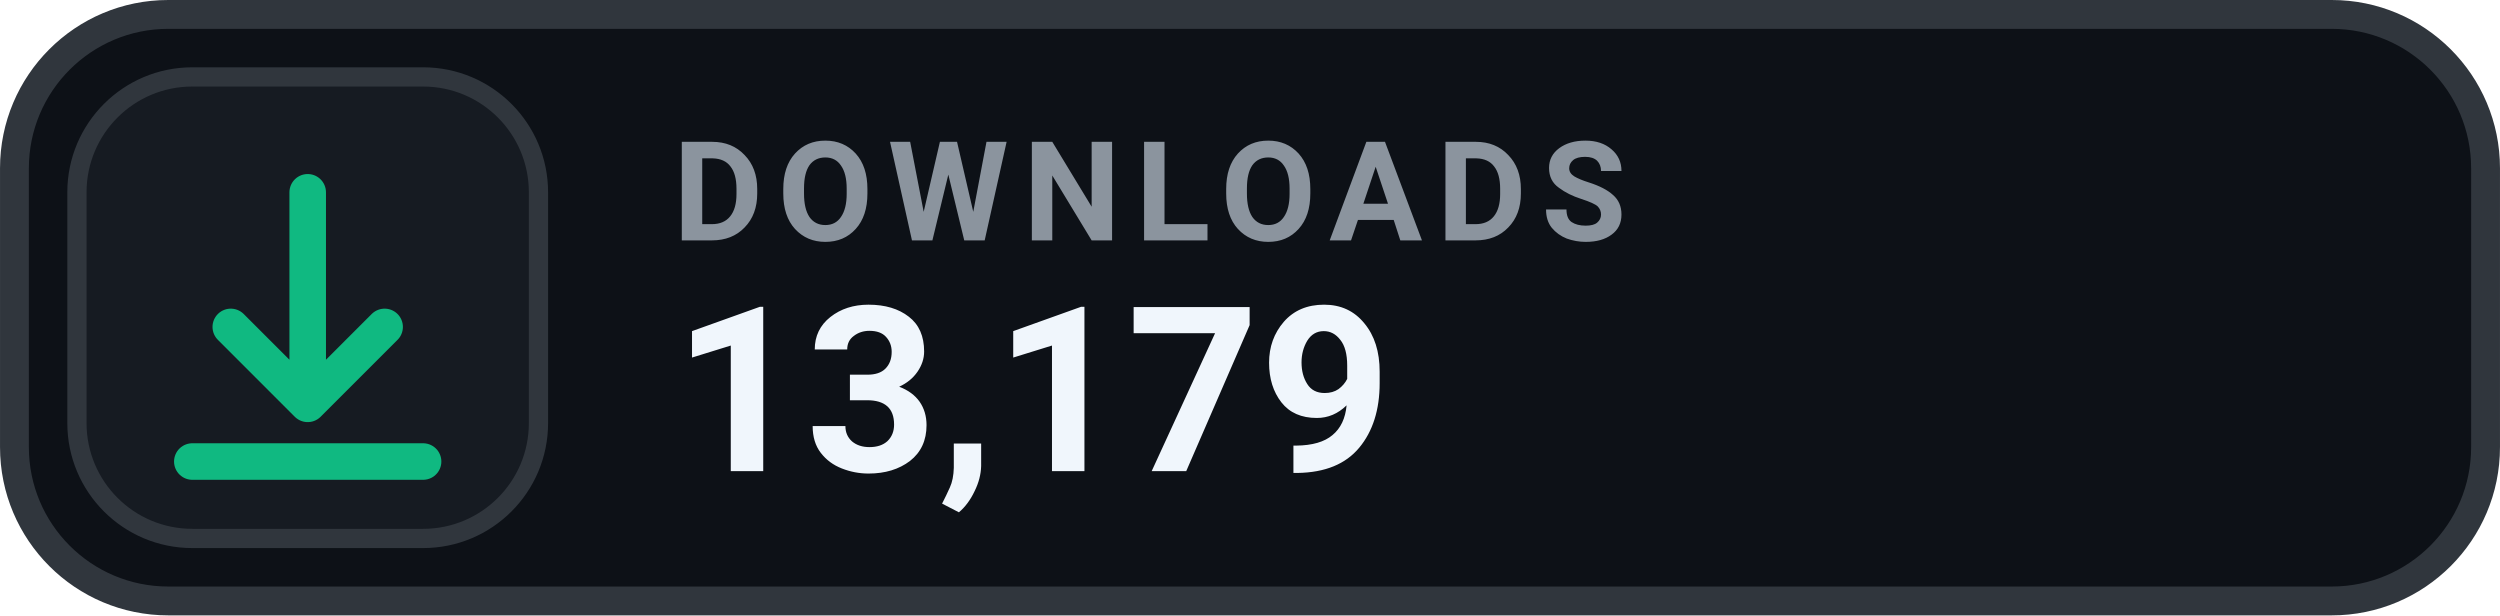
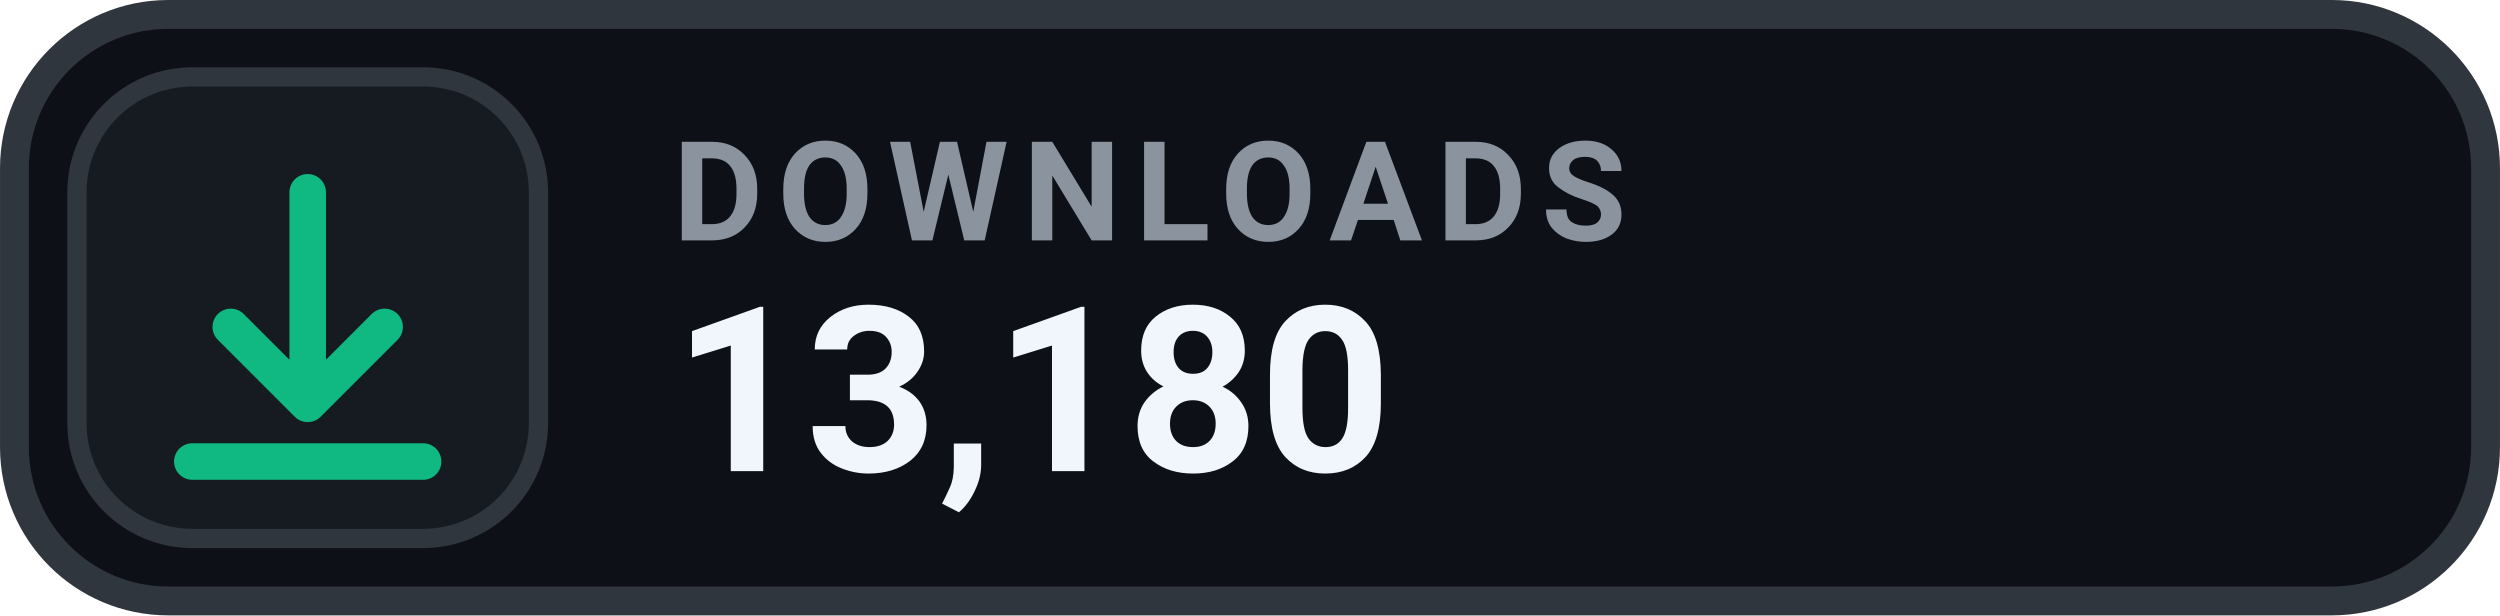
- <svg xmlns="http://www.w3.org/2000/svg" width="126" height="31.015" viewBox="0 0 130 32" role="img" aria-label="DOWNLOADS 13,179">
+ <svg xmlns="http://www.w3.org/2000/svg" width="126" height="31.015" viewBox="0 0 130 32" role="img" aria-label="DOWNLOADS 13,180">
  <rect x=".75" y=".75" width="128.5" height="30.5" rx="8" fill="#0D1117" stroke="#30363D" stroke-width="1.5" />
  <rect x="4" y="4" width="24" height="24" rx="6" fill="#161B22" stroke="#30363D" stroke-width="1" />
  <g transform="translate(16 16)" style="color:#10B981;">
    <path d="M0 -6 v11 m0 0 l4 -4 m-4 4 l-4 -4 M-6 8 h12" fill="none" stroke="currentColor" stroke-width="1.9" stroke-linecap="round" stroke-linejoin="round" />
  </g>
  <text x="35" y="12.5" fill="#8B949E" font-family="-apple-system,BlinkMacSystemFont,'Segoe UI',Roboto,Helvetica,Arial,sans-serif" font-size="7.2" font-weight="700" letter-spacing=".75">DOWNLOADS</text>
-   <text x="35" y="24.5" fill="#F0F6FC" font-family="-apple-system,BlinkMacSystemFont,'Segoe UI',Roboto,Helvetica,Arial,sans-serif" font-size="12" font-weight="700">13,179</text>
+   <text x="35" y="24.5" fill="#F0F6FC" font-family="-apple-system,BlinkMacSystemFont,'Segoe UI',Roboto,Helvetica,Arial,sans-serif" font-size="12" font-weight="700">13,180</text>
</svg>
